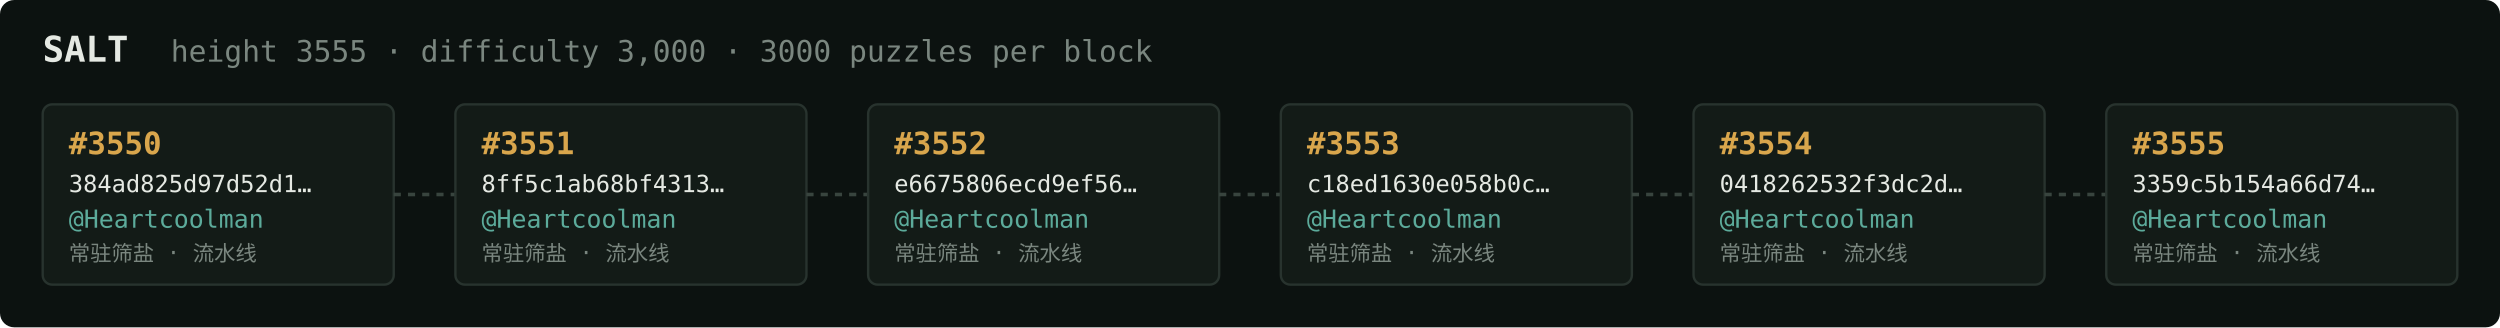
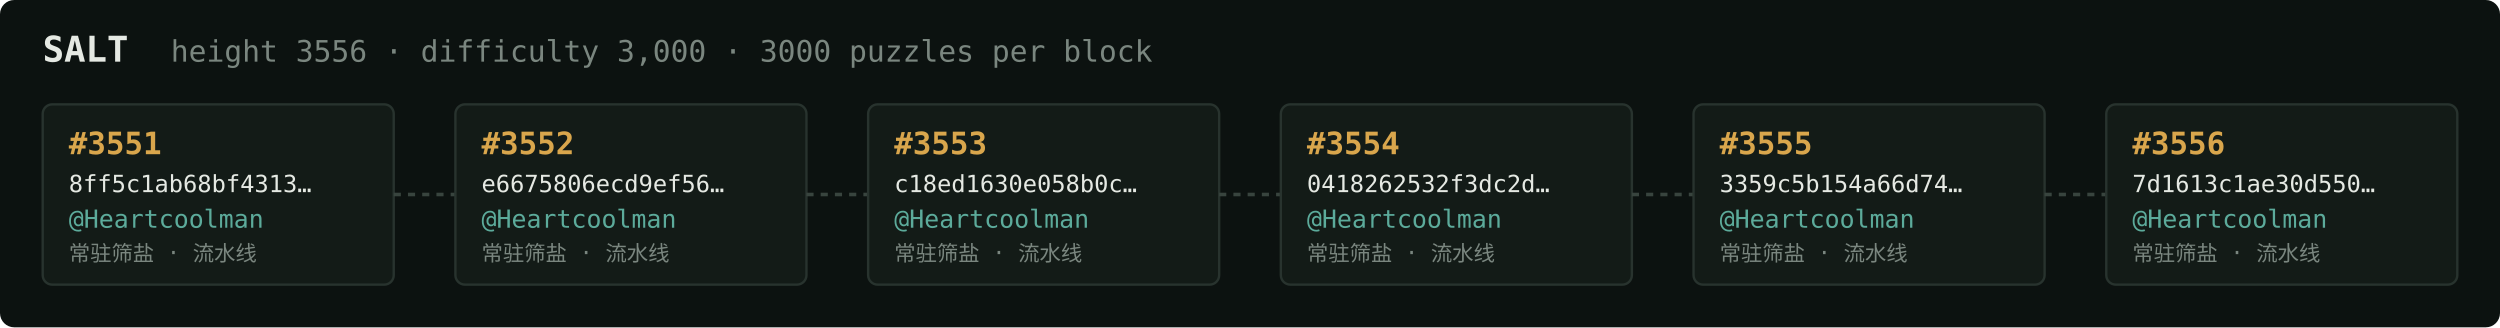
<svg xmlns="http://www.w3.org/2000/svg" width="1054" height="138" viewBox="0 0 1054 138" font-family="ui-monospace,SFMono-Regular,Menlo,monospace">
  <rect fill="#0c1210" width="1054" height="138" rx="6" />
  <text x="18" y="26" fill="#e5e9e3" font-size="15" font-weight="700">SALT</text>
-   <text x="72" y="26" fill="#7a867f" font-size="12.5">height 3555 · difficulty 3,000 · 3000 puzzles per block</text>
+   <text x="72" y="26" fill="#7a867f" font-size="12.5">height 3556 · difficulty 3,000 · 3000 puzzles per block</text>
  <rect x="18" y="44" width="148" height="76" rx="4" fill="#131b17" stroke="#28332e" stroke-width="1" />
-   <text x="29" y="65" fill="#d9a64c" font-size="13" font-weight="700">#3550</text>
-   <text x="29" y="81" fill="#e5e9e3" font-size="10">384ad825d97d52d1…</text>
+   <text x="29" y="65" fill="#d9a64c" font-size="13" font-weight="700">#3551</text>
+   <text x="29" y="81" fill="#e5e9e3" font-size="10">8ff5c1ab68bf4313…</text>
  <text x="29" y="96" fill="#5cab9b" font-size="10.5">@Heartcoolman</text>
  <text x="29" y="110" fill="#7a867f" font-size="9">常驻筛盐 · 流水线</text>
  <line x1="166" y1="82.0" x2="192" y2="82.0" stroke="#38443e" stroke-width="1.5" stroke-dasharray="3 3" />
  <rect x="192" y="44" width="148" height="76" rx="4" fill="#131b17" stroke="#28332e" stroke-width="1" />
-   <text x="203" y="65" fill="#d9a64c" font-size="13" font-weight="700">#3551</text>
-   <text x="203" y="81" fill="#e5e9e3" font-size="10">8ff5c1ab68bf4313…</text>
+   <text x="203" y="65" fill="#d9a64c" font-size="13" font-weight="700">#3552</text>
+   <text x="203" y="81" fill="#e5e9e3" font-size="10">e6675806ecd9ef56…</text>
  <text x="203" y="96" fill="#5cab9b" font-size="10.5">@Heartcoolman</text>
  <text x="203" y="110" fill="#7a867f" font-size="9">常驻筛盐 · 流水线</text>
  <line x1="340" y1="82.0" x2="366" y2="82.0" stroke="#38443e" stroke-width="1.5" stroke-dasharray="3 3" />
  <rect x="366" y="44" width="148" height="76" rx="4" fill="#131b17" stroke="#28332e" stroke-width="1" />
-   <text x="377" y="65" fill="#d9a64c" font-size="13" font-weight="700">#3552</text>
-   <text x="377" y="81" fill="#e5e9e3" font-size="10">e6675806ecd9ef56…</text>
+   <text x="377" y="65" fill="#d9a64c" font-size="13" font-weight="700">#3553</text>
+   <text x="377" y="81" fill="#e5e9e3" font-size="10">c18ed1630e058b0c…</text>
  <text x="377" y="96" fill="#5cab9b" font-size="10.5">@Heartcoolman</text>
  <text x="377" y="110" fill="#7a867f" font-size="9">常驻筛盐 · 流水线</text>
  <line x1="514" y1="82.0" x2="540" y2="82.0" stroke="#38443e" stroke-width="1.5" stroke-dasharray="3 3" />
  <rect x="540" y="44" width="148" height="76" rx="4" fill="#131b17" stroke="#28332e" stroke-width="1" />
-   <text x="551" y="65" fill="#d9a64c" font-size="13" font-weight="700">#3553</text>
-   <text x="551" y="81" fill="#e5e9e3" font-size="10">c18ed1630e058b0c…</text>
+   <text x="551" y="65" fill="#d9a64c" font-size="13" font-weight="700">#3554</text>
+   <text x="551" y="81" fill="#e5e9e3" font-size="10">0418262532f3dc2d…</text>
  <text x="551" y="96" fill="#5cab9b" font-size="10.5">@Heartcoolman</text>
  <text x="551" y="110" fill="#7a867f" font-size="9">常驻筛盐 · 流水线</text>
  <line x1="688" y1="82.0" x2="714" y2="82.0" stroke="#38443e" stroke-width="1.5" stroke-dasharray="3 3" />
  <rect x="714" y="44" width="148" height="76" rx="4" fill="#131b17" stroke="#28332e" stroke-width="1" />
-   <text x="725" y="65" fill="#d9a64c" font-size="13" font-weight="700">#3554</text>
-   <text x="725" y="81" fill="#e5e9e3" font-size="10">0418262532f3dc2d…</text>
+   <text x="725" y="65" fill="#d9a64c" font-size="13" font-weight="700">#3555</text>
+   <text x="725" y="81" fill="#e5e9e3" font-size="10">3359c5b154a66d74…</text>
  <text x="725" y="96" fill="#5cab9b" font-size="10.5">@Heartcoolman</text>
  <text x="725" y="110" fill="#7a867f" font-size="9">常驻筛盐 · 流水线</text>
  <line x1="862" y1="82.0" x2="888" y2="82.0" stroke="#38443e" stroke-width="1.5" stroke-dasharray="3 3" />
  <rect x="888" y="44" width="148" height="76" rx="4" fill="#131b17" stroke="#28332e" stroke-width="1" />
-   <text x="899" y="65" fill="#d9a64c" font-size="13" font-weight="700">#3555</text>
-   <text x="899" y="81" fill="#e5e9e3" font-size="10">3359c5b154a66d74…</text>
+   <text x="899" y="65" fill="#d9a64c" font-size="13" font-weight="700">#3556</text>
+   <text x="899" y="81" fill="#e5e9e3" font-size="10">7d1613c1ae30d550…</text>
  <text x="899" y="96" fill="#5cab9b" font-size="10.5">@Heartcoolman</text>
  <text x="899" y="110" fill="#7a867f" font-size="9">常驻筛盐 · 流水线</text>
</svg>
